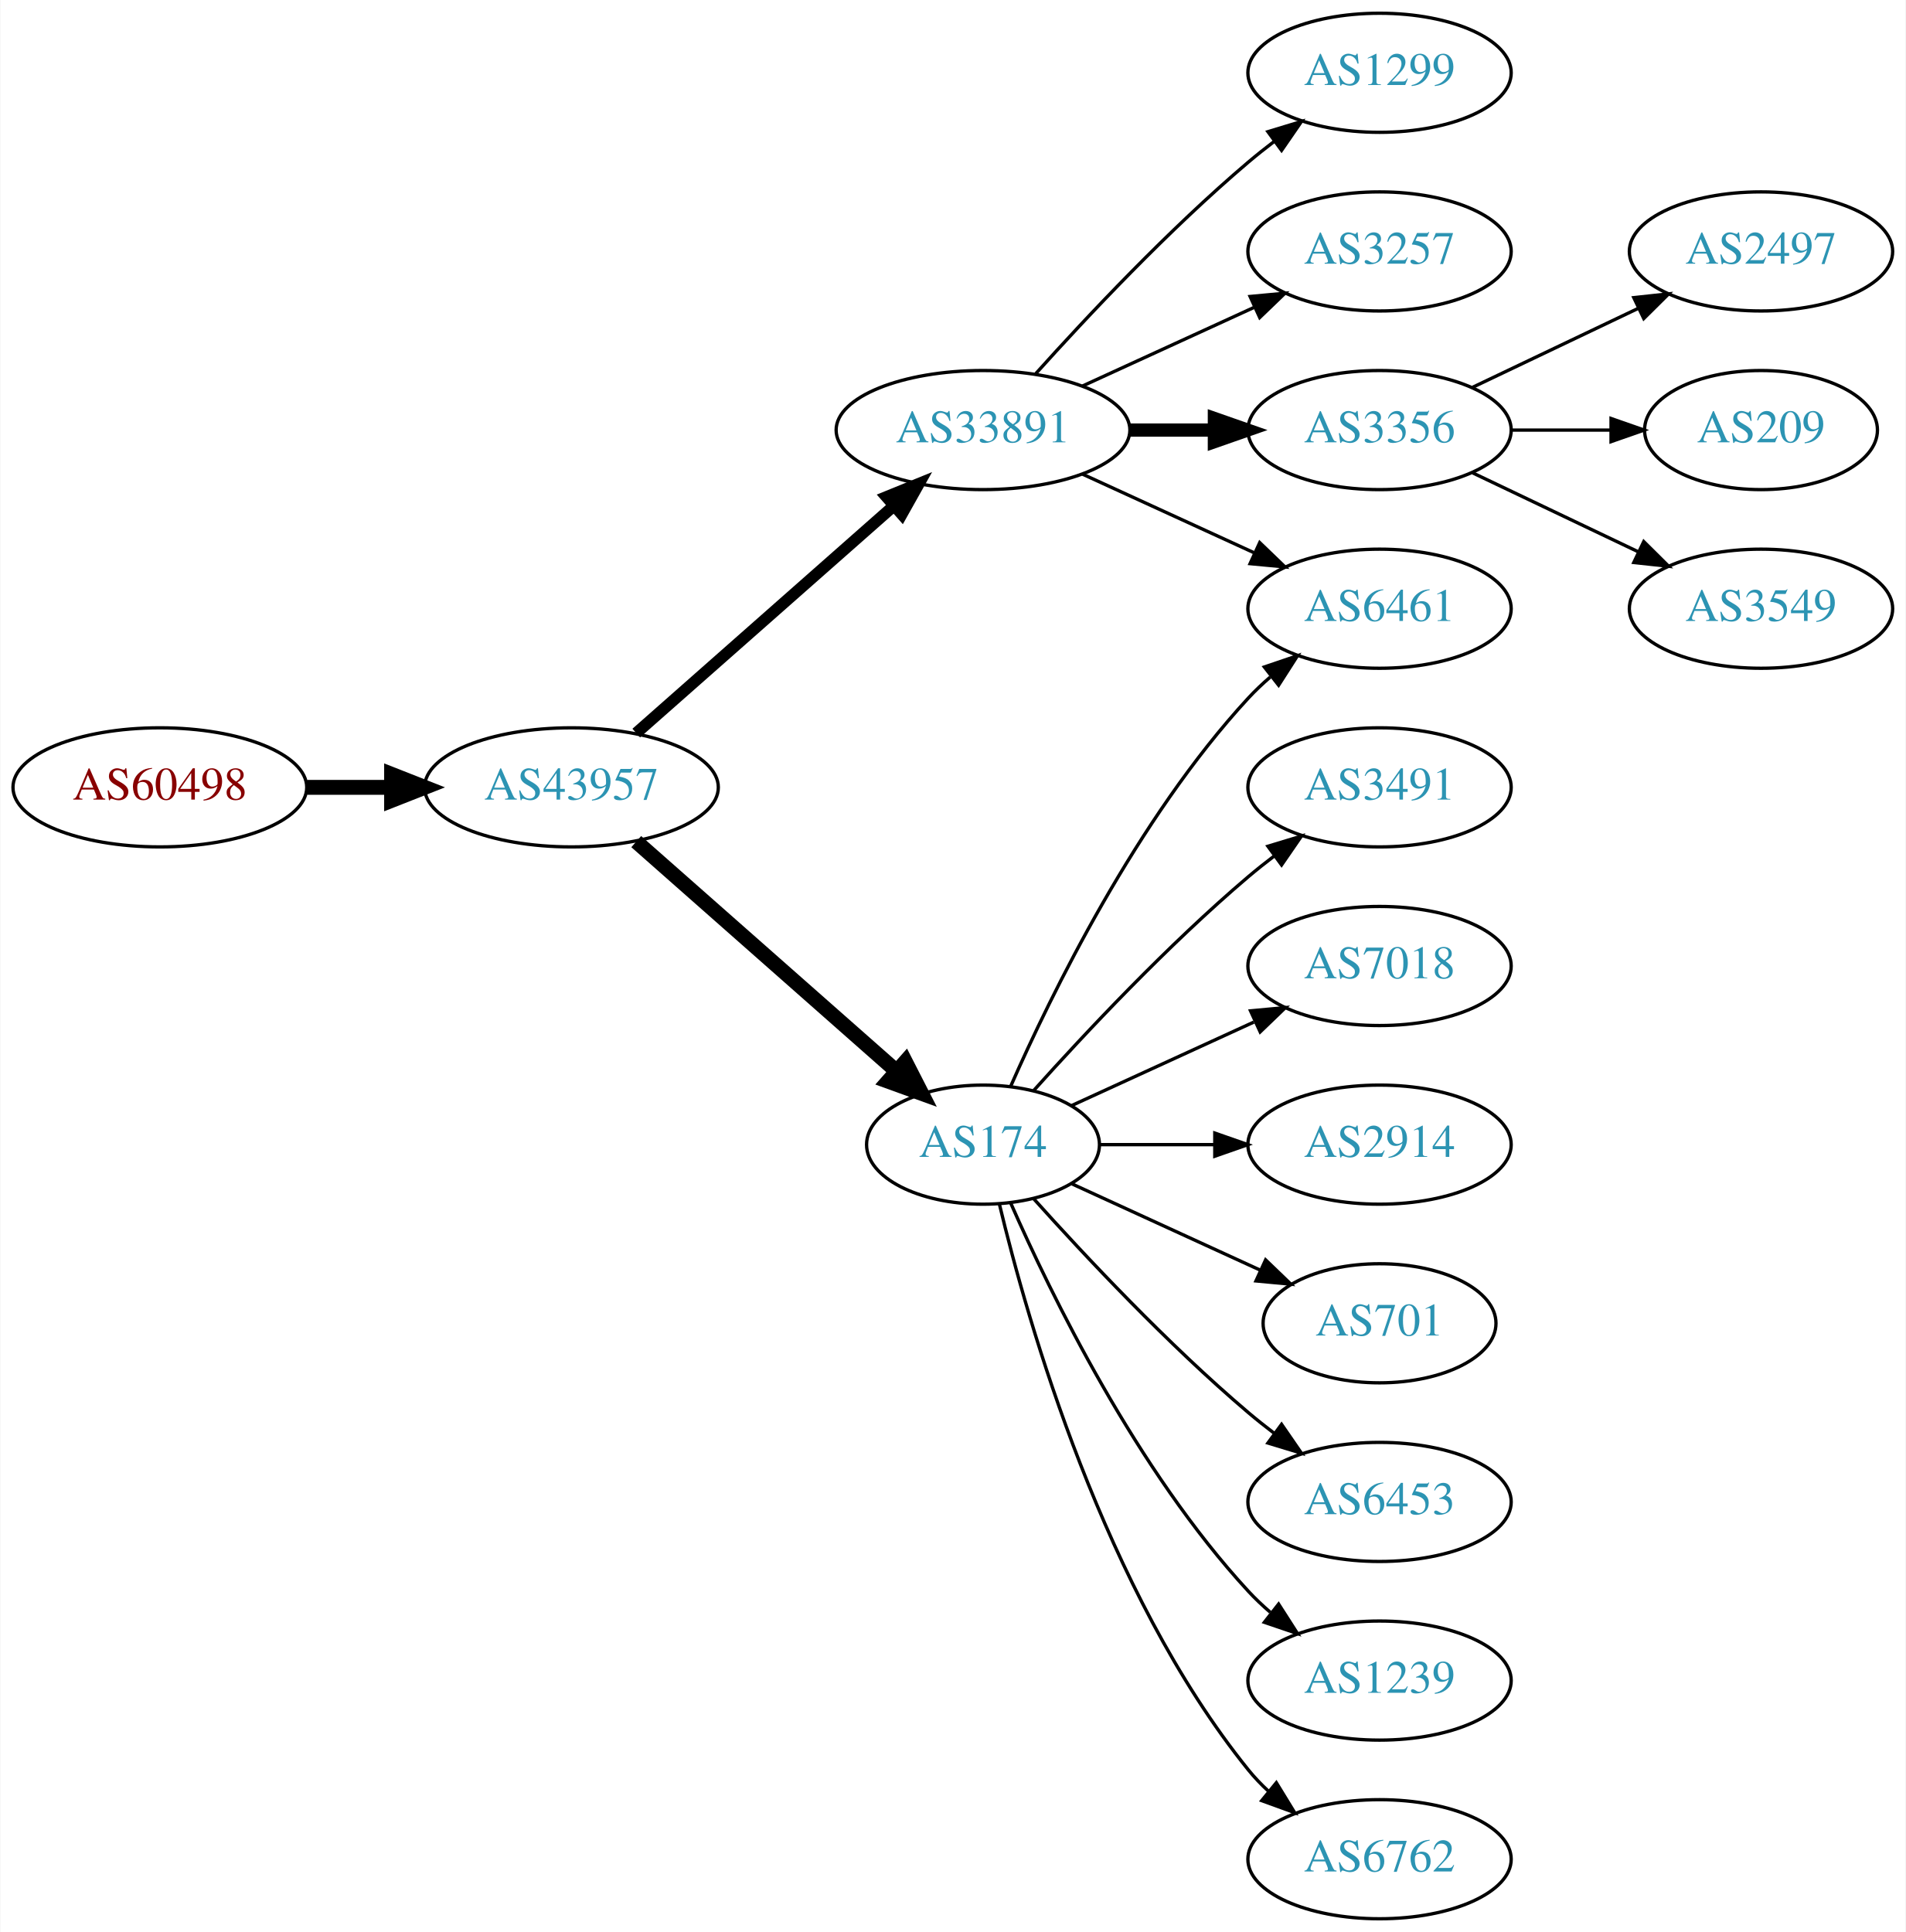
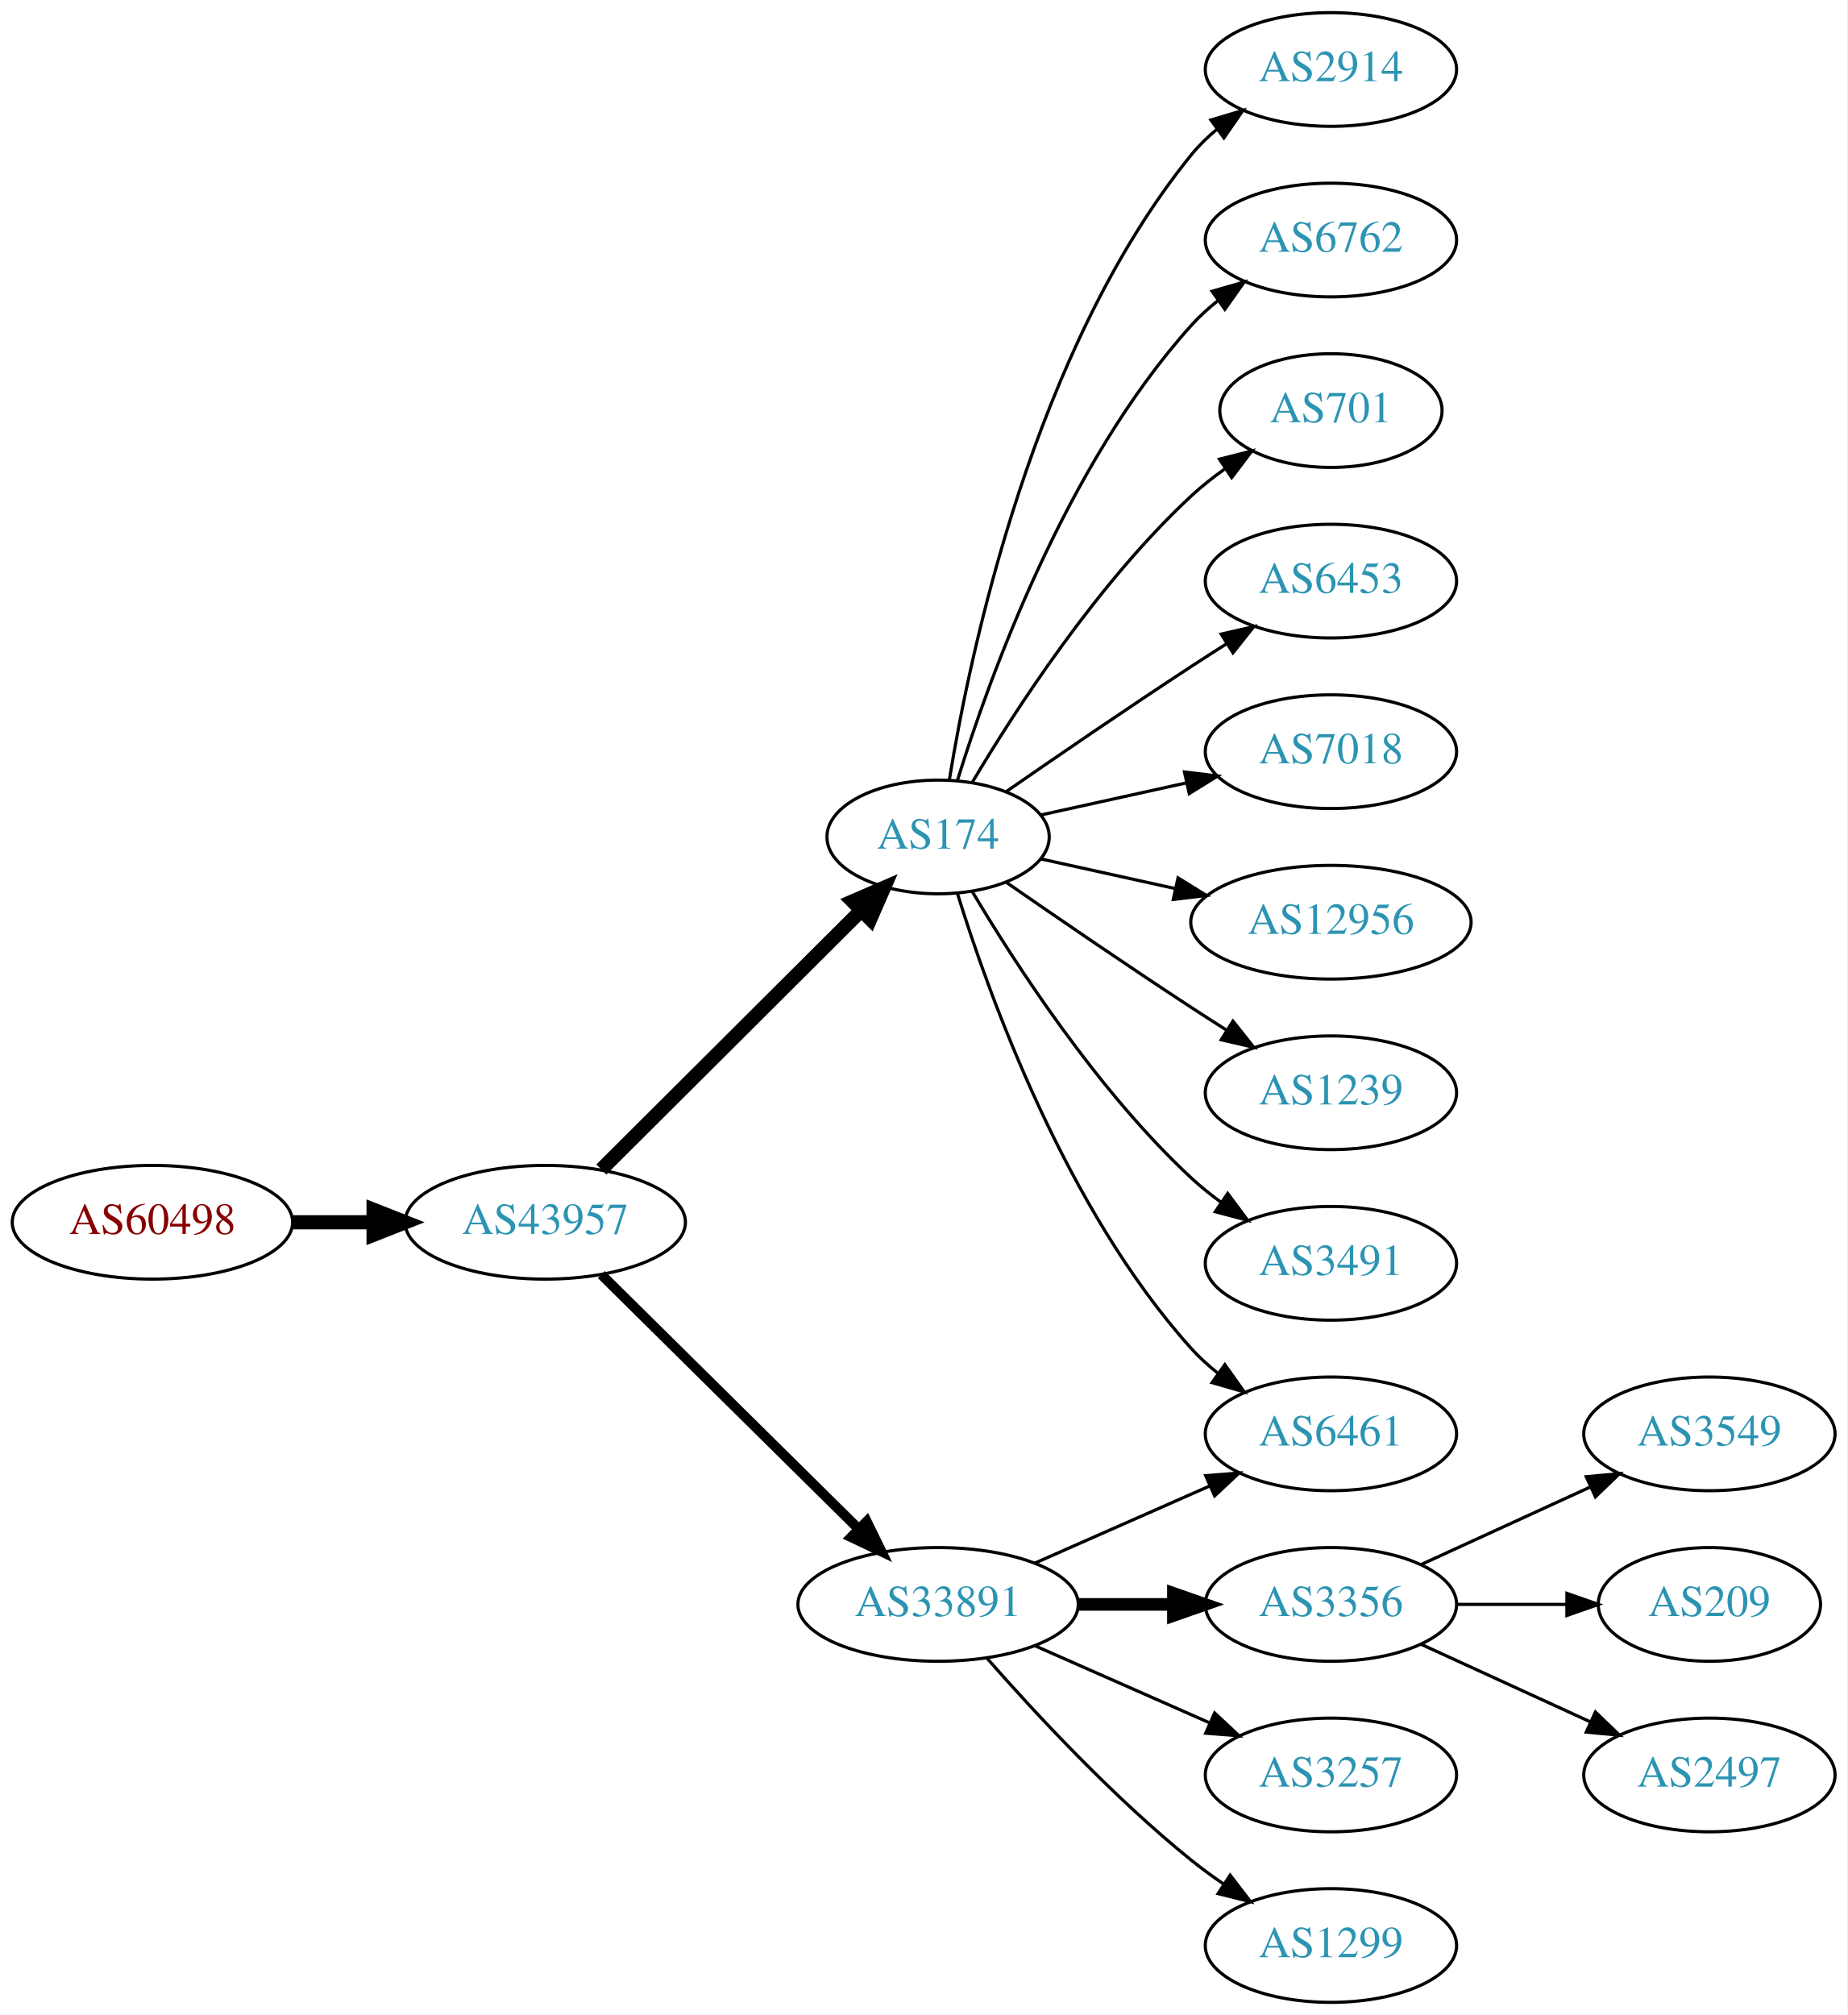
- <svg xmlns="http://www.w3.org/2000/svg" xmlns:xlink="http://www.w3.org/1999/xlink" width="576pt" height="584pt" viewBox="0.00 0.00 575.76 584.00">
-   <g id="graph0" class="graph" transform="scale(1 1) rotate(0) translate(4 580)">
-     <polygon fill="white" stroke="none" points="-4,4 -4,-580 571.762,-580 571.762,4 -4,4" />
+ <svg xmlns="http://www.w3.org/2000/svg" xmlns:xlink="http://www.w3.org/1999/xlink" width="585pt" height="638pt" viewBox="0.00 0.00 584.86 638.00">
+   <g id="graph0" class="graph" transform="scale(1 1) rotate(0) translate(4 634)">
+     <polygon fill="white" stroke="none" points="-4,4 -4,-634 580.862,-634 580.862,4 -4,4" />
    <g id="node1" class="node">
      <g id="a_node1">
        <a xlink:href="/asn/60498" xlink:title="AS60498 ~ WNT Telecommunication GmbH [AT]">
-           <ellipse fill="#ffffff" stroke="black" cx="44.196" cy="-342" rx="44.393" ry="18" />
-           <text text-anchor="middle" x="44.196" y="-338.3" font-family="Times,serif" font-size="14.00" fill="#880000">AS60498</text>
+           <ellipse fill="#ffffff" stroke="black" cx="44.196" cy="-247" rx="44.393" ry="18" />
+           <text text-anchor="middle" x="44.196" y="-243.3" font-family="Times,serif" font-size="14.00" fill="#880000">AS60498</text>
        </a>
      </g>
    </g>
    <g id="node2" class="node">
      <g id="a_node2">
        <a xlink:href="/asn/43957" xlink:title="AS43957 ~ WNT Telecommunication GmbH [AT]">
-           <ellipse fill="#ffffff" stroke="black" cx="168.588" cy="-342" rx="44.393" ry="18" />
-           <text text-anchor="middle" x="168.588" y="-338.3" font-family="Times,serif" font-size="14.00" fill="#2c94b3">AS43957</text>
+           <ellipse fill="#ffffff" stroke="black" cx="168.588" cy="-247" rx="44.393" ry="18" />
+           <text text-anchor="middle" x="168.588" y="-243.3" font-family="Times,serif" font-size="14.00" fill="#2c94b3">AS43957</text>
        </a>
      </g>
    </g>
    <g id="edge1" class="edge">
-       <path fill="none" stroke="black" stroke-width="4.5" d="M88.692,-342C96.898,-342 105.569,-342 114.041,-342" />
-       <polygon fill="black" stroke="black" stroke-width="4.5" points="114.233,-345.938 124.233,-342 114.233,-338.063 114.233,-345.938" />
+       <path fill="none" stroke="black" stroke-width="4.5" d="M88.692,-247C96.898,-247 105.569,-247 114.041,-247" />
+       <polygon fill="black" stroke="black" stroke-width="4.5" points="114.233,-250.938 124.233,-247 114.233,-243.063 114.233,-250.938" />
    </g>
    <g id="node3" class="node">
      <g id="a_node3">
-         <a xlink:href="/asn/33891" xlink:title="AS33891 ~ CORE-BACKBONE GMBH GLOBAL NETWORK [DE]">
-           <ellipse fill="#ffffff" stroke="black" cx="292.98" cy="-450" rx="44.393" ry="18" />
-           <text text-anchor="middle" x="292.98" y="-446.3" font-family="Times,serif" font-size="14.00" fill="#2c94b3">AS33891</text>
+         <a xlink:href="/asn/174" xlink:title="AS174 ~ Cogent Communications [US]">
+           <ellipse fill="#ffffff" stroke="black" cx="292.98" cy="-369" rx="35.194" ry="18" />
+           <text text-anchor="middle" x="292.98" y="-365.3" font-family="Times,serif" font-size="14.00" fill="#2c94b3">AS174</text>
        </a>
      </g>
    </g>
    <g id="edge2" class="edge">
-       <path fill="none" stroke="black" stroke-width="3.5" d="M188.177,-358.403C208.875,-376.667 242.481,-406.322 265.826,-426.921" />
-       <polygon fill="black" stroke="black" stroke-width="3.5" points="263.804,-429.805 273.618,-433.797 268.435,-424.556 263.804,-429.805" />
+       <path fill="none" stroke="black" stroke-width="4.5" d="M186.35,-263.708C207.617,-284.907 244.418,-321.59 268.481,-345.576" />
+       <polygon fill="black" stroke="black" stroke-width="4.5" points="265.948,-348.611 275.811,-352.882 271.508,-343.034 265.948,-348.611" />
    </g>
    <g id="node4" class="node">
      <g id="a_node4">
-         <a xlink:href="/asn/174" xlink:title="AS174 ~ Cogent Communications [US]">
-           <ellipse fill="#ffffff" stroke="black" cx="292.98" cy="-234" rx="35.194" ry="18" />
-           <text text-anchor="middle" x="292.98" y="-230.3" font-family="Times,serif" font-size="14.00" fill="#2c94b3">AS174</text>
+         <a xlink:href="/asn/33891" xlink:title="AS33891 ~ CORE-BACKBONE GMBH GLOBAL NETWORK [DE]">
+           <ellipse fill="#ffffff" stroke="black" cx="292.98" cy="-126" rx="44.393" ry="18" />
+           <text text-anchor="middle" x="292.98" y="-122.3" font-family="Times,serif" font-size="14.00" fill="#2c94b3">AS33891</text>
        </a>
      </g>
    </g>
    <g id="edge3" class="edge">
-       <path fill="none" stroke="black" stroke-width="4.5" d="M188.177,-325.597C209.114,-307.122 243.26,-276.991 266.632,-256.368" />
-       <polygon fill="black" stroke="black" stroke-width="4.5" points="269.517,-259.073 274.41,-249.504 264.307,-253.168 269.517,-259.073" />
+       <path fill="none" stroke="black" stroke-width="3.15" d="M186.35,-230.429C207.381,-209.637 243.602,-173.828 267.675,-150.029" />
+       <polygon fill="black" stroke="black" stroke-width="3.15" points="270.378,-152.279 275.029,-142.759 265.456,-147.301 270.378,-152.279" />
    </g>
    <g id="node5" class="node">
      <g id="a_node5">
-         <a xlink:href="/asn/1299" xlink:title="AS1299 ~ Telia Carrier [EU]">
-           <ellipse fill="#ffffff" stroke="black" cx="412.823" cy="-558" rx="39.794" ry="18" />
-           <text text-anchor="middle" x="412.823" y="-554.3" font-family="Times,serif" font-size="14.00" fill="#2c94b3">AS1299</text>
+         <a xlink:href="/asn/2914" xlink:title="AS2914 ~ NTT America, Inc. [US]">
+           <ellipse fill="#ffffff" stroke="black" cx="417.373" cy="-612" rx="39.794" ry="18" />
+           <text text-anchor="middle" x="417.373" y="-608.3" font-family="Times,serif" font-size="14.00" fill="#2c94b3">AS2914</text>
        </a>
      </g>
    </g>
    <g id="edge4" class="edge">
-       <path fill="none" stroke="black" d="M308.913,-467.044C324.239,-484.097 349.175,-510.65 373.176,-531 375.674,-533.117 378.334,-535.232 381.045,-537.293" />
-       <polygon fill="black" stroke="black" points="379.082,-540.194 389.222,-543.266 383.212,-534.541 379.082,-540.194" />
+       <path fill="none" stroke="black" d="M296.561,-387.178C303.016,-426.997 323.088,-523.286 373.176,-585 375.545,-587.918 378.318,-590.612 381.295,-593.075" />
+       <polygon fill="black" stroke="black" points="379.371,-596.003 389.517,-599.052 383.486,-590.341 379.371,-596.003" />
    </g>
    <g id="node6" class="node">
      <g id="a_node6">
-         <a xlink:href="/asn/3257" xlink:title="AS3257 ~ GTT [DE]">
-           <ellipse fill="#ffffff" stroke="black" cx="412.823" cy="-504" rx="39.794" ry="18" />
-           <text text-anchor="middle" x="412.823" y="-500.3" font-family="Times,serif" font-size="14.00" fill="#2c94b3">AS3257</text>
+         <a xlink:href="/asn/6461" xlink:title="AS6461 ~ Zayo Bandwidth [US]">
+           <ellipse fill="#ffffff" stroke="black" cx="417.373" cy="-180" rx="39.794" ry="18" />
+           <text text-anchor="middle" x="417.373" y="-176.3" font-family="Times,serif" font-size="14.00" fill="#2c94b3">AS6461</text>
        </a>
      </g>
    </g>
    <g id="edge5" class="edge">
-       <path fill="none" stroke="black" d="M323.11,-463.348C338.721,-470.502 358.119,-479.391 374.791,-487.03" />
-       <polygon fill="black" stroke="black" points="373.694,-490.378 384.243,-491.362 376.61,-484.014 373.694,-490.378" />
+       <path fill="none" stroke="black" d="M299.118,-351.06C309.021,-319.021 333.359,-251.188 373.176,-207 375.693,-204.208 378.564,-201.599 381.603,-199.188" />
+       <polygon fill="black" stroke="black" points="383.786,-201.93 389.911,-193.285 379.732,-196.224 383.786,-201.93" />
    </g>
    <g id="node7" class="node">
      <g id="a_node7">
-         <a xlink:href="/asn/3356" xlink:title="AS3356 ~ Level 3 Parent, LLC [US]">
-           <ellipse fill="#ffffff" stroke="black" cx="412.823" cy="-450" rx="39.794" ry="18" />
-           <text text-anchor="middle" x="412.823" y="-446.3" font-family="Times,serif" font-size="14.00" fill="#2c94b3">AS3356</text>
+         <a xlink:href="/asn/6762" xlink:title="AS6762 ~ TELECOM ITALIA SPARKLE S.p.A. [IT]">
+           <ellipse fill="#ffffff" stroke="black" cx="417.373" cy="-558" rx="39.794" ry="18" />
+           <text text-anchor="middle" x="417.373" y="-554.3" font-family="Times,serif" font-size="14.00" fill="#2c94b3">AS6762</text>
        </a>
      </g>
    </g>
    <g id="edge6" class="edge">
-       <path fill="none" stroke="black" stroke-width="4" d="M337.191,-450C345.504,-450 354.267,-450 362.749,-450" />
-       <polygon fill="black" stroke="black" stroke-width="4" points="362.908,-453.5 372.908,-450 362.908,-446.5 362.908,-453.5" />
+       <path fill="none" stroke="black" d="M299.118,-386.94C309.021,-418.979 333.359,-486.812 373.176,-531 375.693,-533.792 378.564,-536.401 381.603,-538.812" />
+       <polygon fill="black" stroke="black" points="379.732,-541.776 389.911,-544.715 383.786,-536.07 379.732,-541.776" />
    </g>
    <g id="node8" class="node">
      <g id="a_node8">
-         <a xlink:href="/asn/6461" xlink:title="AS6461 ~ Zayo Bandwidth [US]">
-           <ellipse fill="#ffffff" stroke="black" cx="412.823" cy="-396" rx="39.794" ry="18" />
-           <text text-anchor="middle" x="412.823" y="-392.3" font-family="Times,serif" font-size="14.00" fill="#2c94b3">AS6461</text>
+         <a xlink:href="/asn/701" xlink:title="AS701 ~ UUNET [US]">
+           <ellipse fill="#ffffff" stroke="black" cx="417.373" cy="-504" rx="35.194" ry="18" />
+           <text text-anchor="middle" x="417.373" y="-500.3" font-family="Times,serif" font-size="14.00" fill="#2c94b3">AS701</text>
        </a>
      </g>
    </g>
    <g id="edge7" class="edge">
-       <path fill="none" stroke="black" d="M323.11,-436.652C338.721,-429.498 358.119,-420.609 374.791,-412.97" />
-       <polygon fill="black" stroke="black" points="376.61,-415.986 384.243,-408.638 373.694,-409.622 376.61,-415.986" />
-     </g>
-     <g id="edge18" class="edge">
-       <path fill="none" stroke="black" d="M301.396,-251.761C313.464,-279.183 339.436,-332.473 373.176,-369 375.207,-371.198 377.446,-373.319 379.792,-375.34" />
-       <polygon fill="black" stroke="black" points="378.004,-378.386 388.036,-381.794 382.319,-372.874 378.004,-378.386" />
+       <path fill="none" stroke="black" d="M303.793,-386.279C317.299,-409.011 343.359,-449.314 373.176,-477 376.474,-480.061 380.166,-482.972 383.967,-485.672" />
+       <polygon fill="black" stroke="black" points="382.078,-488.619 392.348,-491.22 385.941,-482.781 382.078,-488.619" />
+     </g>
+     <g id="node9" class="node">
+       <g id="a_node9">
+         <a xlink:href="/asn/6453" xlink:title="AS6453 ~ TATA COMMUNICATIONS (AMERICA) INC [US]">
+           <ellipse fill="#ffffff" stroke="black" cx="417.373" cy="-450" rx="39.794" ry="18" />
+           <text text-anchor="middle" x="417.373" y="-446.3" font-family="Times,serif" font-size="14.00" fill="#2c94b3">AS6453</text>
+         </a>
+       </g>
+     </g>
+     <g id="edge8" class="edge">
+       <path fill="none" stroke="black" d="M314.671,-383.44C330.563,-394.449 353.113,-409.897 373.176,-423 376.758,-425.339 380.529,-427.759 384.289,-430.144" />
+       <polygon fill="black" stroke="black" points="382.623,-433.231 392.95,-435.596 386.352,-427.307 382.623,-433.231" />
+     </g>
+     <g id="node10" class="node">
+       <g id="a_node10">
+         <a xlink:href="/asn/7018" xlink:title="AS7018 ~ AT&amp;T Services, Inc. [US]">
+           <ellipse fill="#ffffff" stroke="black" cx="417.373" cy="-396" rx="39.794" ry="18" />
+           <text text-anchor="middle" x="417.373" y="-392.3" font-family="Times,serif" font-size="14.00" fill="#2c94b3">AS7018</text>
+         </a>
+       </g>
+     </g>
+     <g id="edge9" class="edge">
+       <path fill="none" stroke="black" d="M325.499,-375.953C339.56,-379.055 356.378,-382.765 371.702,-386.146" />
+       <polygon fill="black" stroke="black" points="370.993,-389.573 381.512,-388.31 372.501,-382.738 370.993,-389.573" />
+     </g>
+     <g id="node11" class="node">
+       <g id="a_node11">
+         <a xlink:href="/asn/12956" xlink:title="AS12956 ~ TELXIUS [ES]">
+           <ellipse fill="#ffffff" stroke="black" cx="417.373" cy="-342" rx="44.393" ry="18" />
+           <text text-anchor="middle" x="417.373" y="-338.3" font-family="Times,serif" font-size="14.00" fill="#2c94b3">AS12956</text>
+         </a>
+       </g>
+     </g>
+     <g id="edge10" class="edge">
+       <path fill="none" stroke="black" d="M325.499,-362.047C338.38,-359.205 353.575,-355.853 367.816,-352.712" />
+       <polygon fill="black" stroke="black" points="368.958,-356.044 377.97,-350.472 367.45,-349.208 368.958,-356.044" />
    </g>
    <g id="node12" class="node">
      <g id="a_node12">
-         <a xlink:href="/asn/3491" xlink:title="AS3491 ~ PCCW Global, Inc. [US]">
-           <ellipse fill="#ffffff" stroke="black" cx="412.823" cy="-342" rx="39.794" ry="18" />
-           <text text-anchor="middle" x="412.823" y="-338.3" font-family="Times,serif" font-size="14.00" fill="#2c94b3">AS3491</text>
+         <a xlink:href="/asn/1239" xlink:title="AS1239 ~ Sprint [US]">
+           <ellipse fill="#ffffff" stroke="black" cx="417.373" cy="-288" rx="39.794" ry="18" />
+           <text text-anchor="middle" x="417.373" y="-284.3" font-family="Times,serif" font-size="14.00" fill="#2c94b3">AS1239</text>
        </a>
      </g>
    </g>
    <g id="edge11" class="edge">
-       <path fill="none" stroke="black" d="M308.342,-250.409C323.616,-267.432 348.875,-294.396 373.176,-315 375.674,-317.117 378.334,-319.232 381.045,-321.293" />
-       <polygon fill="black" stroke="black" points="379.082,-324.194 389.222,-327.266 383.212,-318.541 379.082,-324.194" />
+       <path fill="none" stroke="black" d="M314.671,-354.56C330.563,-343.551 353.113,-328.103 373.176,-315 376.758,-312.661 380.529,-310.241 384.289,-307.856" />
+       <polygon fill="black" stroke="black" points="386.352,-310.693 392.95,-302.404 382.623,-304.769 386.352,-310.693" />
    </g>
    <g id="node13" class="node">
      <g id="a_node13">
-         <a xlink:href="/asn/7018" xlink:title="AS7018 ~ AT&amp;T Services, Inc. [US]">
-           <ellipse fill="#ffffff" stroke="black" cx="412.823" cy="-288" rx="39.794" ry="18" />
-           <text text-anchor="middle" x="412.823" y="-284.3" font-family="Times,serif" font-size="14.00" fill="#2c94b3">AS7018</text>
+         <a xlink:href="/asn/3491" xlink:title="AS3491 ~ PCCW Global, Inc. [US]">
+           <ellipse fill="#ffffff" stroke="black" cx="417.373" cy="-234" rx="39.794" ry="18" />
+           <text text-anchor="middle" x="417.373" y="-230.3" font-family="Times,serif" font-size="14.00" fill="#2c94b3">AS3491</text>
        </a>
      </g>
    </g>
    <g id="edge12" class="edge">
-       <path fill="none" stroke="black" d="M319.841,-245.851C335.962,-253.238 356.964,-262.862 374.83,-271.048" />
-       <polygon fill="black" stroke="black" points="373.832,-274.441 384.381,-275.425 376.748,-268.077 373.832,-274.441" />
+       <path fill="none" stroke="black" d="M303.793,-351.721C317.299,-328.989 343.359,-288.686 373.176,-261 376.083,-258.301 379.296,-255.72 382.62,-253.297" />
+       <polygon fill="black" stroke="black" points="384.679,-256.13 390.998,-247.625 380.755,-250.333 384.679,-256.13" />
+     </g>
+     <g id="edge15" class="edge">
+       <path fill="none" stroke="black" d="M323.608,-139.072C340.203,-146.393 361.062,-155.597 378.795,-163.421" />
+       <polygon fill="black" stroke="black" points="377.717,-166.77 388.279,-167.605 380.543,-160.366 377.717,-166.77" />
    </g>
    <g id="node14" class="node">
      <g id="a_node14">
-         <a xlink:href="/asn/2914" xlink:title="AS2914 ~ NTT America, Inc. [US]">
-           <ellipse fill="#ffffff" stroke="black" cx="412.823" cy="-234" rx="39.794" ry="18" />
-           <text text-anchor="middle" x="412.823" y="-230.3" font-family="Times,serif" font-size="14.00" fill="#2c94b3">AS2914</text>
+         <a xlink:href="/asn/3356" xlink:title="AS3356 ~ Level 3 Parent, LLC [US]">
+           <ellipse fill="#ffffff" stroke="black" cx="417.373" cy="-126" rx="39.794" ry="18" />
+           <text text-anchor="middle" x="417.373" y="-122.3" font-family="Times,serif" font-size="14.00" fill="#2c94b3">AS3356</text>
        </a>
      </g>
    </g>
    <g id="edge13" class="edge">
-       <path fill="none" stroke="black" d="M328.382,-234C339.206,-234 351.374,-234 363.001,-234" />
-       <polygon fill="black" stroke="black" points="363.032,-237.5 373.032,-234 363.032,-230.5 363.032,-237.5" />
+       <path fill="none" stroke="black" stroke-width="4" d="M337.476,-126C347.165,-126 357.502,-126 367.394,-126" />
+       <polygon fill="black" stroke="black" stroke-width="4" points="367.497,-129.5 377.497,-126 367.497,-122.5 367.497,-129.5" />
    </g>
    <g id="node15" class="node">
      <g id="a_node15">
-         <a xlink:href="/asn/701" xlink:title="AS701 ~ UUNET [US]">
-           <ellipse fill="#ffffff" stroke="black" cx="412.823" cy="-180" rx="35.194" ry="18" />
-           <text text-anchor="middle" x="412.823" y="-176.3" font-family="Times,serif" font-size="14.00" fill="#2c94b3">AS701</text>
+         <a xlink:href="/asn/3257" xlink:title="AS3257 ~ GTT [DE]">
+           <ellipse fill="#ffffff" stroke="black" cx="417.373" cy="-72" rx="39.794" ry="18" />
+           <text text-anchor="middle" x="417.373" y="-68.3" font-family="Times,serif" font-size="14.00" fill="#2c94b3">AS3257</text>
        </a>
      </g>
    </g>
    <g id="edge14" class="edge">
-       <path fill="none" stroke="black" d="M319.841,-222.149C336.573,-214.482 358.563,-204.406 376.847,-196.028" />
-       <polygon fill="black" stroke="black" points="378.389,-199.171 386.022,-191.823 375.473,-192.807 378.389,-199.171" />
+       <path fill="none" stroke="black" d="M323.608,-112.928C340.203,-105.607 361.062,-96.403 378.795,-88.579" />
+       <polygon fill="black" stroke="black" points="380.543,-91.634 388.279,-84.395 377.717,-85.23 380.543,-91.634" />
    </g>
    <g id="node16" class="node">
      <g id="a_node16">
-         <a xlink:href="/asn/6453" xlink:title="AS6453 ~ TATA COMMUNICATIONS (AMERICA) INC [US]">
-           <ellipse fill="#ffffff" stroke="black" cx="412.823" cy="-126" rx="39.794" ry="18" />
-           <text text-anchor="middle" x="412.823" y="-122.3" font-family="Times,serif" font-size="14.00" fill="#2c94b3">AS6453</text>
-         </a>
-       </g>
-     </g>
-     <g id="edge15" class="edge">
-       <path fill="none" stroke="black" d="M308.342,-217.591C323.616,-200.568 348.875,-173.604 373.176,-153 375.674,-150.883 378.334,-148.768 381.045,-146.707" />
-       <polygon fill="black" stroke="black" points="383.212,-149.459 389.222,-140.734 379.082,-143.806 383.212,-149.459" />
+         <a xlink:href="/asn/1299" xlink:title="AS1299 ~ Telia Carrier [EU]">
+           <ellipse fill="#ffffff" stroke="black" cx="417.373" cy="-18" rx="39.794" ry="18" />
+           <text text-anchor="middle" x="417.373" y="-14.3" font-family="Times,serif" font-size="14.00" fill="#2c94b3">AS1299</text>
+         </a>
+       </g>
+     </g>
+     <g id="edge16" class="edge">
+       <path fill="none" stroke="black" d="M308.413,-109.017C323.544,-91.772 348.509,-64.852 373.176,-45 376.432,-42.38 379.957,-39.808 383.542,-37.354" />
+       <polygon fill="black" stroke="black" points="385.46,-40.281 391.914,-31.879 381.629,-34.423 385.46,-40.281" />
    </g>
    <g id="node17" class="node">
      <g id="a_node17">
-         <a xlink:href="/asn/1239" xlink:title="AS1239 ~ Sprint [US]">
-           <ellipse fill="#ffffff" stroke="black" cx="412.823" cy="-72" rx="39.794" ry="18" />
-           <text text-anchor="middle" x="412.823" y="-68.3" font-family="Times,serif" font-size="14.00" fill="#2c94b3">AS1239</text>
-         </a>
-       </g>
-     </g>
-     <g id="edge16" class="edge">
-       <path fill="none" stroke="black" d="M301.396,-216.239C313.464,-188.817 339.436,-135.527 373.176,-99 375.207,-96.802 377.446,-94.681 379.792,-92.66" />
-       <polygon fill="black" stroke="black" points="382.319,-95.126 388.036,-86.206 378.004,-89.614 382.319,-95.126" />
+         <a xlink:href="/asn/3549" xlink:title="AS3549 ~ Level 3 Parent, LLC [US]">
+           <ellipse fill="#ffffff" stroke="black" cx="537.215" cy="-180" rx="39.794" ry="18" />
+           <text text-anchor="middle" x="537.215" y="-176.3" font-family="Times,serif" font-size="14.00" fill="#2c94b3">AS3549</text>
+         </a>
+       </g>
+     </g>
+     <g id="edge17" class="edge">
+       <path fill="none" stroke="black" d="M446.001,-138.661C461.958,-145.973 482.229,-155.261 499.512,-163.181" />
+       <polygon fill="black" stroke="black" points="498.21,-166.435 508.759,-167.419 501.126,-160.071 498.21,-166.435" />
    </g>
    <g id="node18" class="node">
      <g id="a_node18">
-         <a xlink:href="/asn/6762" xlink:title="AS6762 ~ TELECOM ITALIA SPARKLE S.p.A. [IT]">
-           <ellipse fill="#ffffff" stroke="black" cx="412.823" cy="-18" rx="39.794" ry="18" />
-           <text text-anchor="middle" x="412.823" y="-14.3" font-family="Times,serif" font-size="14.00" fill="#2c94b3">AS6762</text>
-         </a>
-       </g>
-     </g>
-     <g id="edge17" class="edge">
-       <path fill="none" stroke="black" d="M297.907,-216.118C306.465,-180.391 329.614,-98.992 373.176,-45 375.007,-42.731 377.077,-40.57 379.284,-38.532" />
-       <polygon fill="black" stroke="black" points="381.635,-41.131 387.166,-32.094 377.207,-35.709 381.635,-41.131" />
-     </g>
-     <g id="node9" class="node">
-       <g id="a_node9">
+         <a xlink:href="/asn/209" xlink:title="AS209 ~ CenturyLink Communications, LLC [US]">
+           <ellipse fill="#ffffff" stroke="black" cx="537.215" cy="-126" rx="35.194" ry="18" />
+           <text text-anchor="middle" x="537.215" y="-122.3" font-family="Times,serif" font-size="14.00" fill="#2c94b3">AS209</text>
+         </a>
+       </g>
+     </g>
+     <g id="edge18" class="edge">
+       <path fill="none" stroke="black" d="M457.285,-126C468.372,-126 480.531,-126 491.914,-126" />
+       <polygon fill="black" stroke="black" points="492.096,-129.5 502.096,-126 492.096,-122.5 492.096,-129.5" />
+     </g>
+     <g id="node19" class="node">
+       <g id="a_node19">
        <a xlink:href="/asn/2497" xlink:title="AS2497 ~ Internet Initiative Japan Inc. [JP]">
-           <ellipse fill="#ffffff" stroke="black" cx="528.116" cy="-504" rx="39.794" ry="18" />
-           <text text-anchor="middle" x="528.116" y="-500.3" font-family="Times,serif" font-size="14.00" fill="#2c94b3">AS2497</text>
-         </a>
-       </g>
-     </g>
-     <g id="edge8" class="edge">
-       <path fill="none" stroke="black" d="M440.959,-462.934C455.953,-470.081 474.774,-479.052 490.998,-486.785" />
-       <polygon fill="black" stroke="black" points="489.668,-490.028 500.201,-491.171 492.68,-483.709 489.668,-490.028" />
-     </g>
-     <g id="node10" class="node">
-       <g id="a_node10">
-         <a xlink:href="/asn/209" xlink:title="AS209 ~ CenturyLink Communications, LLC [US]">
-           <ellipse fill="#ffffff" stroke="black" cx="528.116" cy="-450" rx="35.194" ry="18" />
-           <text text-anchor="middle" x="528.116" y="-446.3" font-family="Times,serif" font-size="14.00" fill="#2c94b3">AS209</text>
-         </a>
-       </g>
-     </g>
-     <g id="edge9" class="edge">
-       <path fill="none" stroke="black" d="M452.495,-450C462.201,-450 472.691,-450 482.654,-450" />
-       <polygon fill="black" stroke="black" points="482.79,-453.5 492.79,-450 482.79,-446.5 482.79,-453.5" />
-     </g>
-     <g id="node11" class="node">
-       <g id="a_node11">
-         <a xlink:href="/asn/3549" xlink:title="AS3549 ~ Level 3 Parent, LLC [US]">
-           <ellipse fill="#ffffff" stroke="black" cx="528.116" cy="-396" rx="39.794" ry="18" />
-           <text text-anchor="middle" x="528.116" y="-392.3" font-family="Times,serif" font-size="14.00" fill="#2c94b3">AS3549</text>
-         </a>
-       </g>
-     </g>
-     <g id="edge10" class="edge">
-       <path fill="none" stroke="black" d="M440.959,-437.066C455.953,-429.919 474.774,-420.948 490.998,-413.215" />
-       <polygon fill="black" stroke="black" points="492.68,-416.291 500.201,-408.829 489.668,-409.972 492.68,-416.291" />
+           <ellipse fill="#ffffff" stroke="black" cx="537.215" cy="-72" rx="39.794" ry="18" />
+           <text text-anchor="middle" x="537.215" y="-68.3" font-family="Times,serif" font-size="14.00" fill="#2c94b3">AS2497</text>
+         </a>
+       </g>
+     </g>
+     <g id="edge19" class="edge">
+       <path fill="none" stroke="black" d="M446.001,-113.339C461.958,-106.027 482.229,-96.739 499.512,-88.819" />
+       <polygon fill="black" stroke="black" points="501.126,-91.929 508.759,-84.581 498.21,-85.565 501.126,-91.929" />
    </g>
  </g>
</svg>
